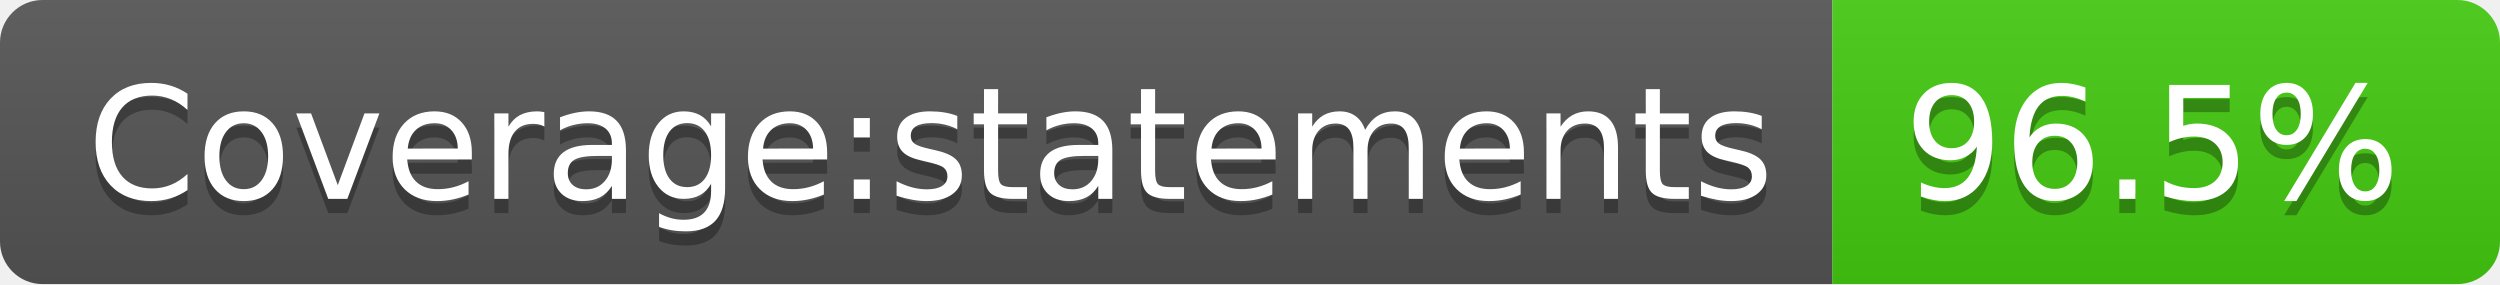
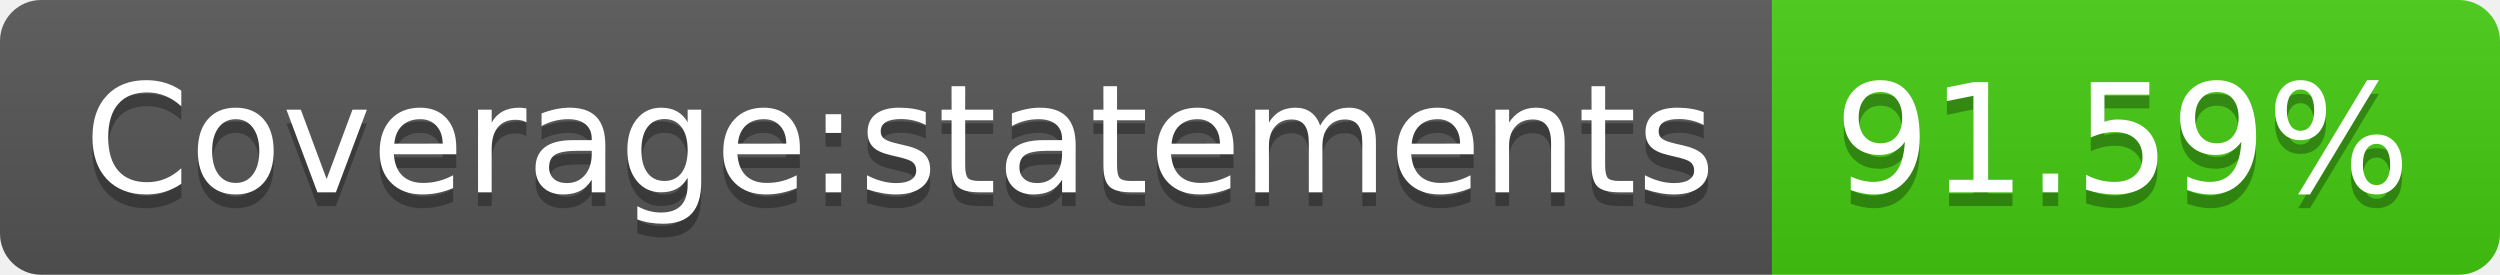
- <svg xmlns="http://www.w3.org/2000/svg" width="176" height="20" role="img" aria-label="Coverage:statements: 96.5%">
+ <svg xmlns="http://www.w3.org/2000/svg" width="182" height="20" role="img" aria-label="Coverage:statements: 91.59%">
  <linearGradient id="s" x2="0" y2="100%">
    <stop offset="0" stop-color="#bbb" stop-opacity=".1" />
    <stop offset="1" stop-opacity=".1" />
  </linearGradient>
  <clipPath id="r">
-     <rect width="176" height="20" rx="3" fill="#fff" />
+     <rect width="182" height="20" rx="3" fill="#fff" />
  </clipPath>
  <g clip-path="url(#r)">
    <rect width="129" height="20" fill="#555" />
-     <rect x="129" width="47" height="20" fill="#4c1" />
-     <rect width="176" height="20" fill="url(#s)" />
+     <rect x="129" width="53" height="20" fill="#4c1" />
+     <rect width="182" height="20" fill="url(#s)" />
  </g>
  <g fill="#fff" text-anchor="middle" font-family="Verdana,Geneva,DejaVu Sans,sans-serif" text-rendering="geometricPrecision" font-size="110">
    <text aria-hidden="true" x="655" y="150" fill="#010101" fill-opacity=".3" transform="scale(.1)" textLength="1190">Coverage:statements</text>
    <text x="655" y="140" transform="scale(.1)" fill="#fff" textLength="1190">Coverage:statements</text>
-     <text aria-hidden="true" x="1515" y="150" fill="#010101" fill-opacity=".3" transform="scale(.1)" textLength="370">96.5%</text>
-     <text x="1515" y="140" transform="scale(.1)" fill="#fff" textLength="370">96.5%</text>
+     <text aria-hidden="true" x="1545" y="150" fill="#010101" fill-opacity=".3" transform="scale(.1)" textLength="430">91.59%</text>
+     <text x="1545" y="140" transform="scale(.1)" fill="#fff" textLength="430">91.59%</text>
  </g>
</svg>
